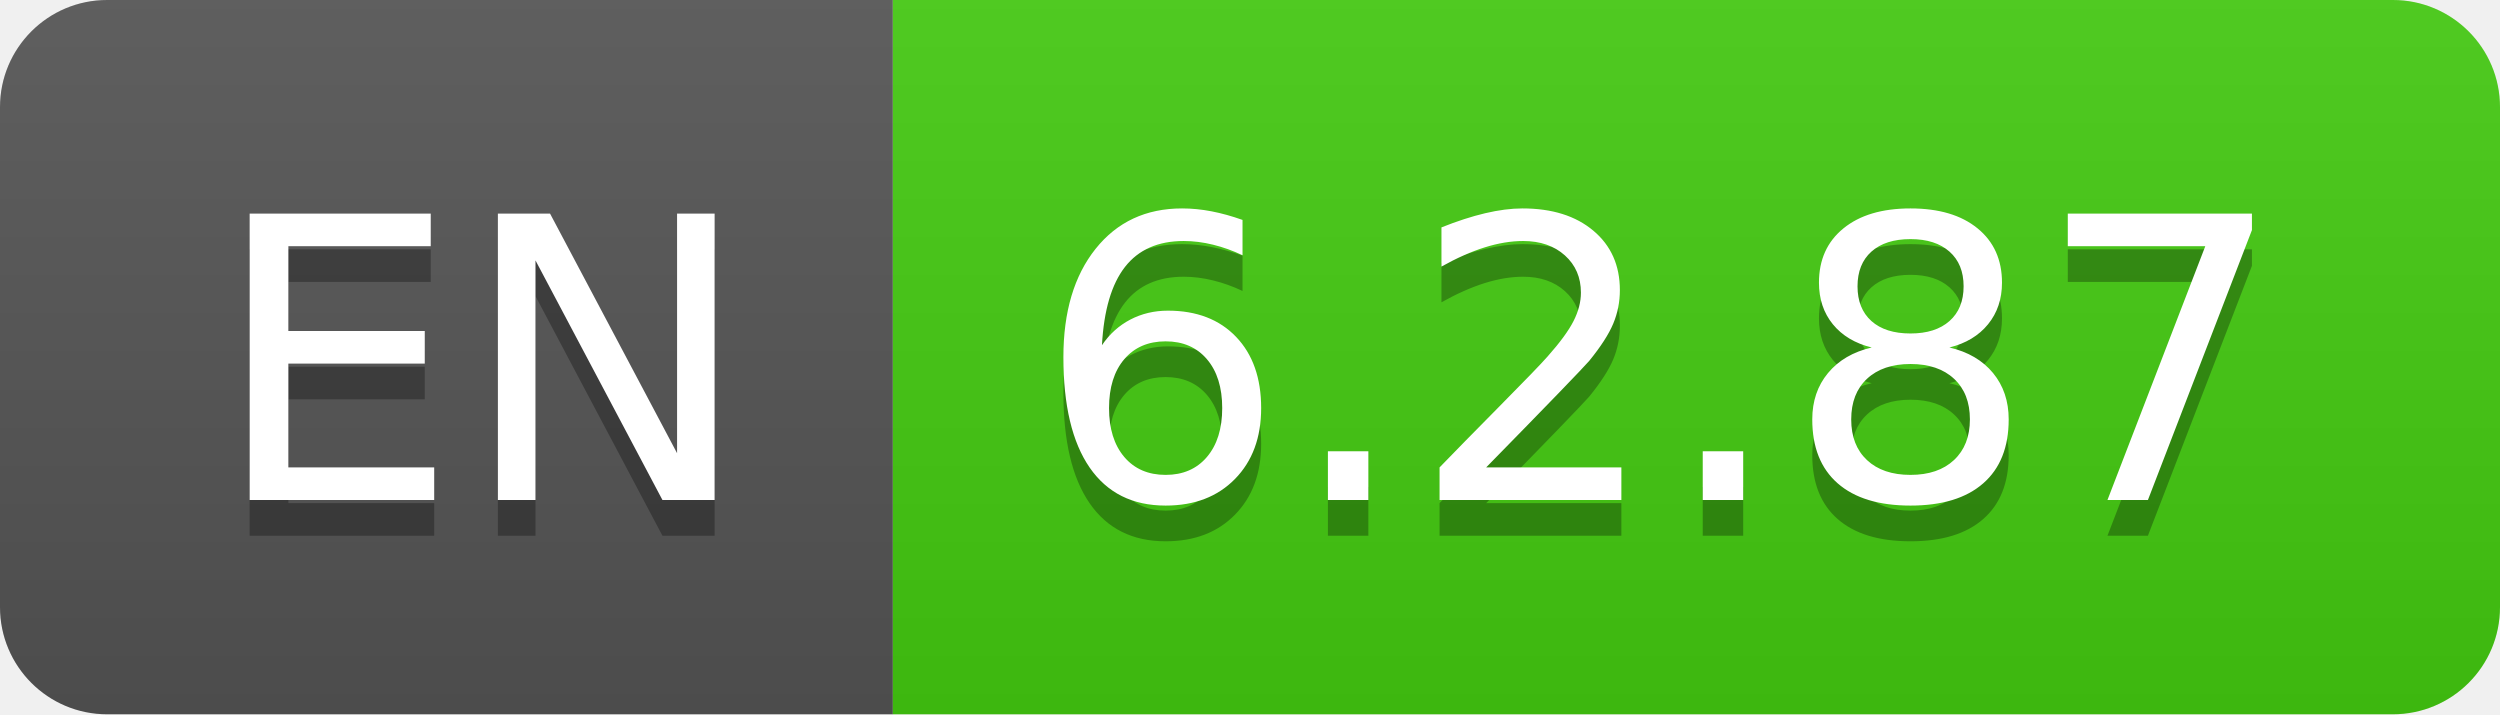
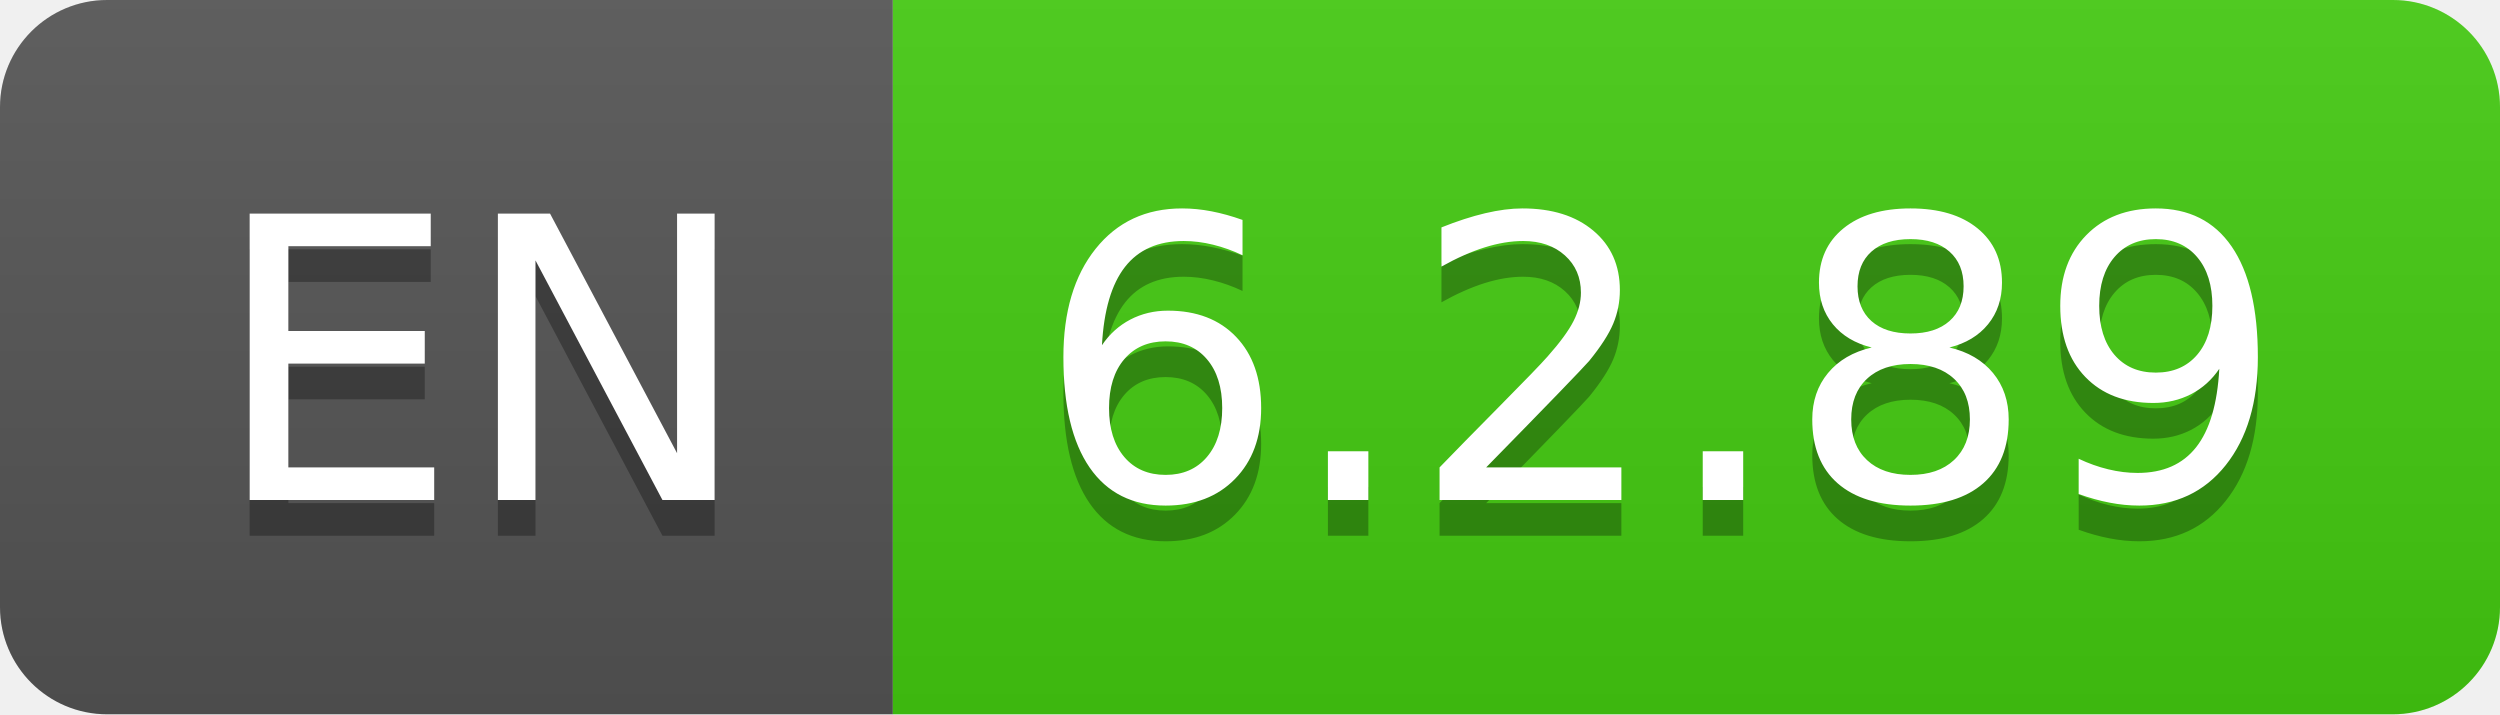
- <svg xmlns="http://www.w3.org/2000/svg" width="70" height="20" role="img" aria-label="EN: 6.2.87">
+ <svg xmlns="http://www.w3.org/2000/svg" width="70" height="20" role="img" aria-label="EN: 6.2.89">
  <linearGradient id="s" x2="0" y2="100%">
    <stop offset="0" stop-color="#bbb" stop-opacity=".1" />
    <stop offset="1" stop-opacity=".1" />
  </linearGradient>
  <clipPath id="r">
    <rect width="70" height="20" rx="3" fill="#fff" />
  </clipPath>
  <g clip-path="url(#r)">
    <rect width="25" height="20" fill="#555" />
    <rect x="25" width="45" height="20" fill="#4c1" />
    <rect width="70" height="20" fill="url(#s)" />
  </g>
  <g fill="#fff" text-anchor="middle" font-family="Verdana,Geneva,DejaVu Sans,sans-serif" text-rendering="geometricPrecision" font-size="110">
    <text aria-hidden="true" x="135" y="150" fill="#010101" fill-opacity=".3" transform="scale(.1)" textLength="150">EN</text>
    <text x="135" y="140" transform="scale(.1)" fill="#fff" textLength="150">EN</text>
-     <text aria-hidden="true" x="465" y="150" fill="#010101" fill-opacity=".3" transform="scale(.1)" textLength="350">6.2.87</text>
-     <text x="465" y="140" transform="scale(.1)" fill="#fff" textLength="350">6.2.87</text>
+     <text aria-hidden="true" x="465" y="150" fill="#010101" fill-opacity=".3" transform="scale(.1)" textLength="350">6.2.89</text>
+     <text x="465" y="140" transform="scale(.1)" fill="#fff" textLength="350">6.2.89</text>
  </g>
</svg>
